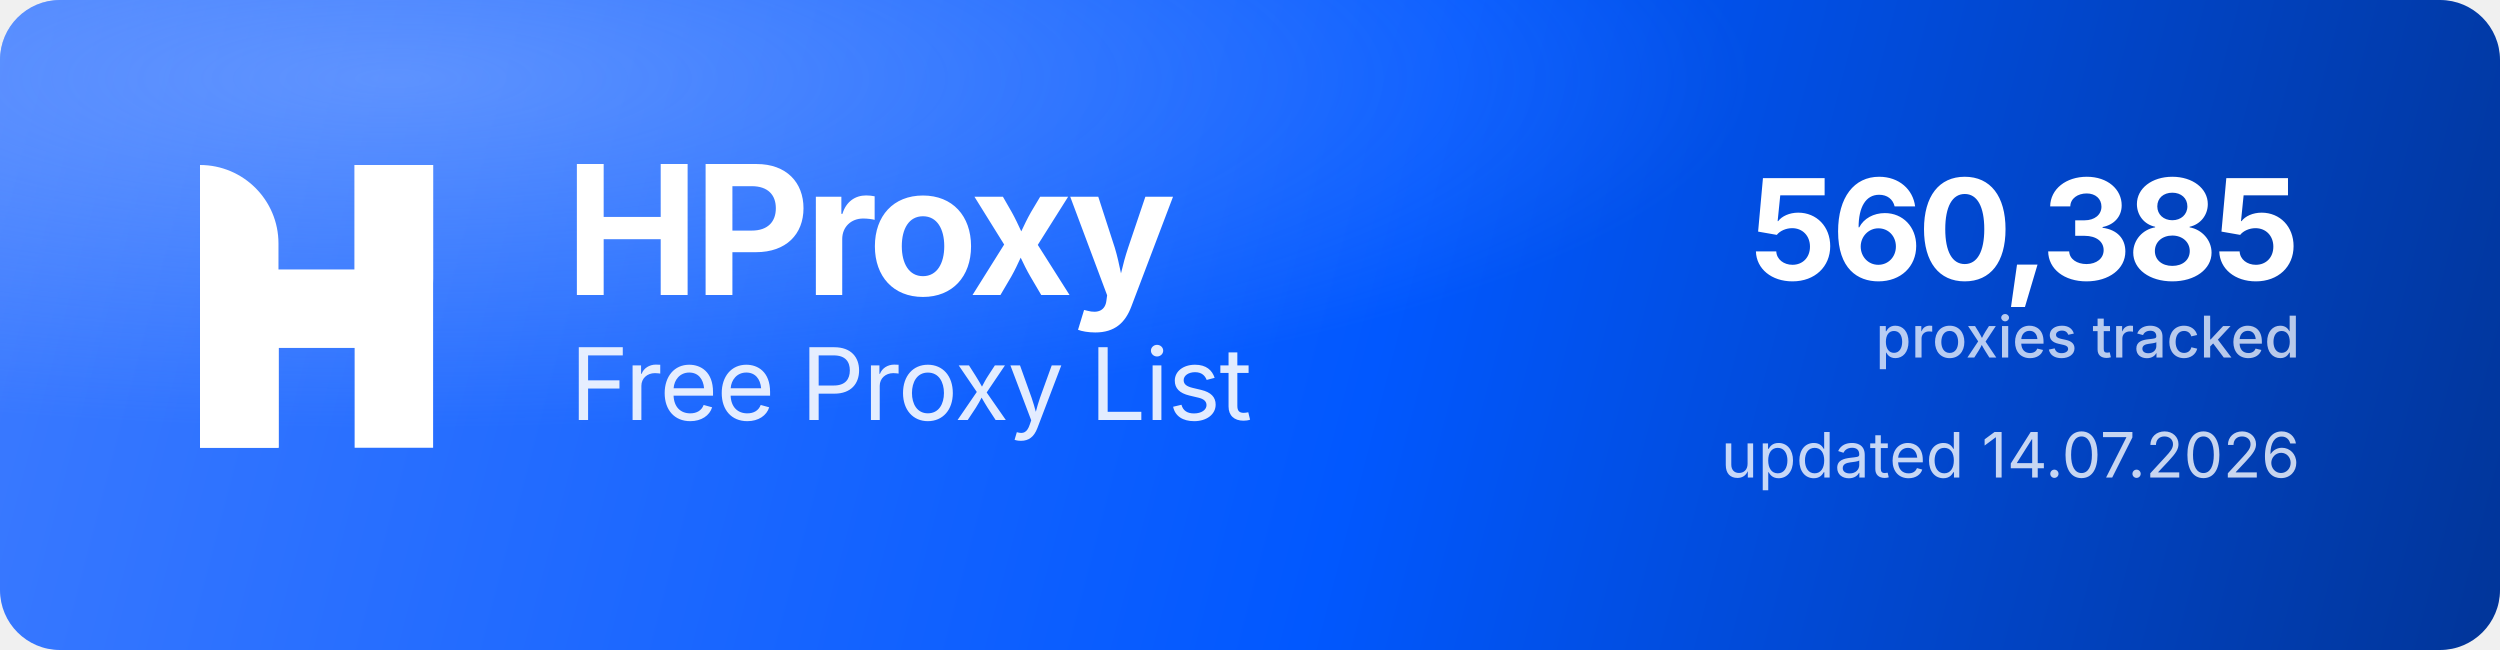
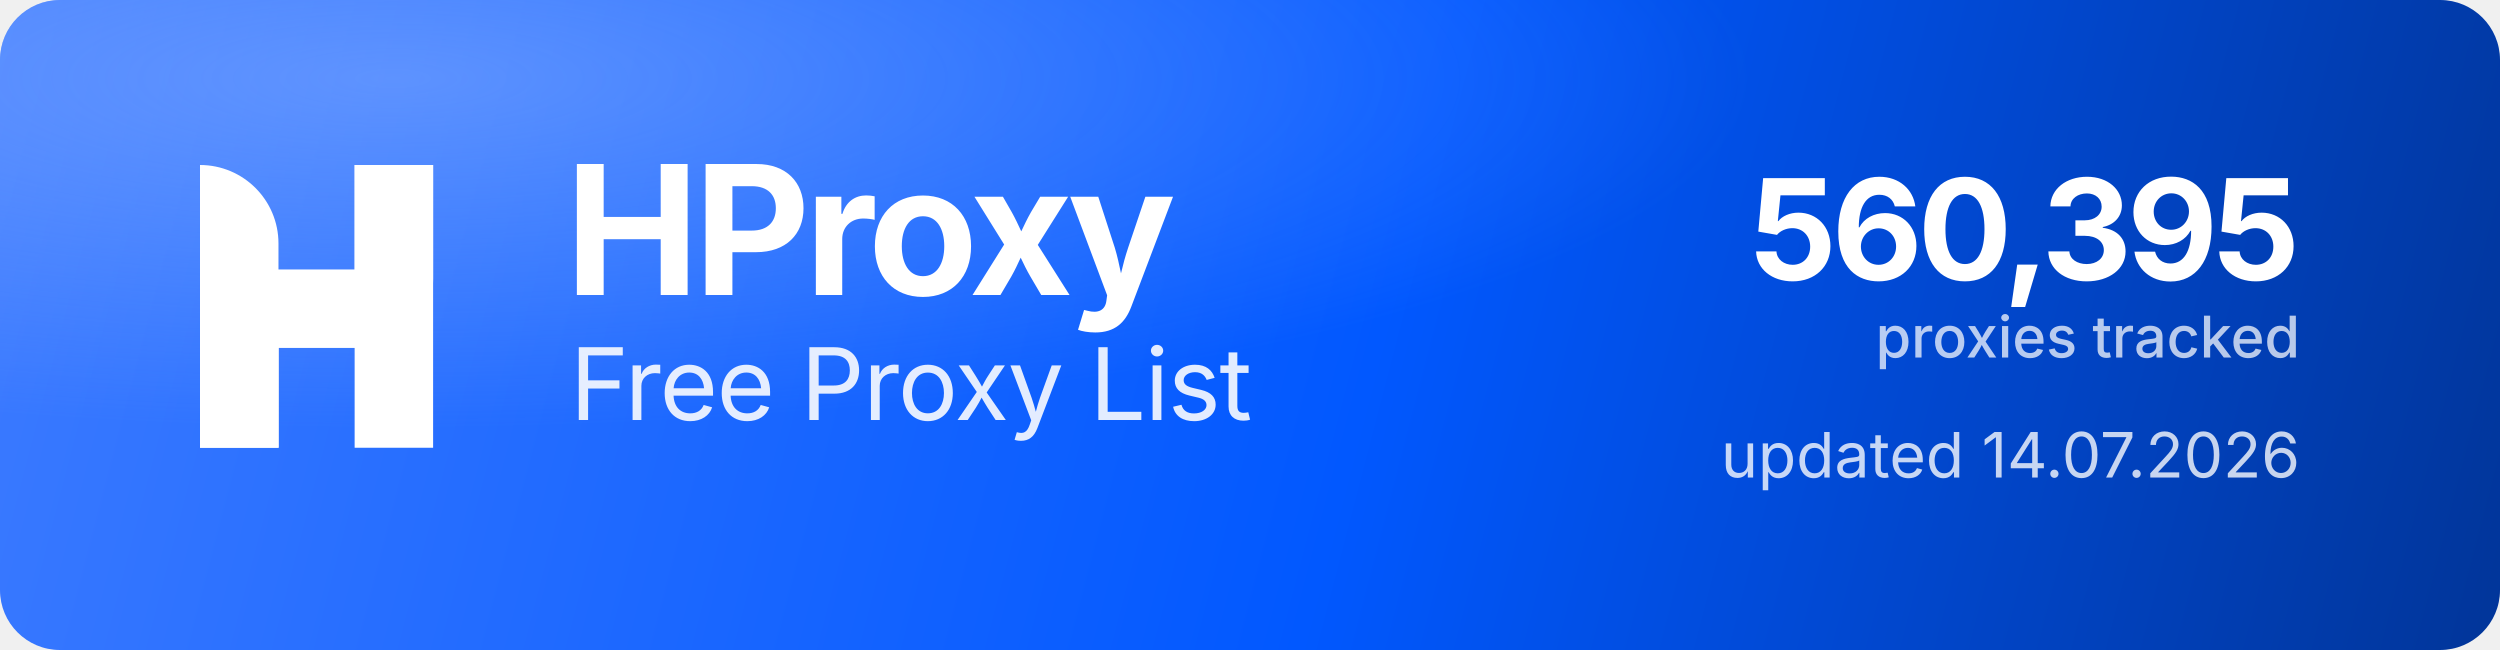
<svg xmlns="http://www.w3.org/2000/svg" width="1000" height="260" viewBox="0 0 1000 260" role="img" aria-label="HProxy Free Proxy List">
  <defs>
    <linearGradient id="hp-bg" x1="0" y1="0" x2="1000" y2="260" gradientUnits="userSpaceOnUse">
      <stop offset="0" stop-color="#3D7BFF" />
      <stop offset="0.55" stop-color="#0158FF" />
      <stop offset="1" stop-color="#013599" />
    </linearGradient>
    <radialGradient id="hp-glow" cx="0.16" cy="0.12" r="0.9">
      <stop offset="0" stop-color="#8FB4FF" stop-opacity="0.5" />
      <stop offset="0.6" stop-color="#8FB4FF" stop-opacity="0" />
    </radialGradient>
  </defs>
  <rect width="1000" height="260" rx="24" fill="url(#hp-bg)" />
  <rect width="1000" height="260" rx="24" fill="url(#hp-glow)" />
  <g transform="translate(80,66) scale(4.35)" fill="#FFFFFF">
    <path d="M0 0V0C3.985 0 7.216 3.231 7.216 7.216V26H0V0Z" />
    <rect x="14.219" width="7.216" height="26" />
    <path d="M7.235 26H0V15.971C0 12.455 2.851 9.604 6.367 9.604H14.22V0H21.437V10.453C21.437 13.97 18.586 16.82 15.069 16.82H7.235V26Z" />
  </g>
  <text x="226" y="118" font-family="'Geist','Inter','Segoe UI',system-ui,-apple-system,Helvetica,Arial,sans-serif" font-size="72" font-weight="700" letter-spacing="-2.3" fill="#FFFFFF">HProxy</text>
  <text x="228" y="168" font-family="'Geist','Inter','Segoe UI',system-ui,-apple-system,Helvetica,Arial,sans-serif" font-size="40" font-weight="400" letter-spacing="-0.5" fill="#FFFFFF" fill-opacity="0.88">Free Proxy List</text>
-   <text x="920" y="112" text-anchor="end" font-family="'Geist','Inter','Segoe UI',system-ui,-apple-system,Helvetica,Arial,sans-serif" font-size="56" font-weight="700" letter-spacing="-2" fill="#FFFFFF">560,385</text>
+   <text x="920" y="112" text-anchor="end" font-family="'Geist','Inter','Segoe UI',system-ui,-apple-system,Helvetica,Arial,sans-serif" font-size="56" font-weight="700" letter-spacing="-2" fill="#FFFFFF">560,395</text>
  <text x="920" y="143" text-anchor="end" font-family="'Geist','Inter','Segoe UI',system-ui,-apple-system,Helvetica,Arial,sans-serif" font-size="23" font-weight="500" fill="#FFFFFF" fill-opacity="0.72">proxies tracked</text>
  <text x="920" y="191" text-anchor="end" font-family="'Geist','Inter','Segoe UI',system-ui,-apple-system,Helvetica,Arial,sans-serif" font-size="25" font-weight="400" fill="#FFFFFF" fill-opacity="0.78">updated 14.07.2026</text>
</svg>
